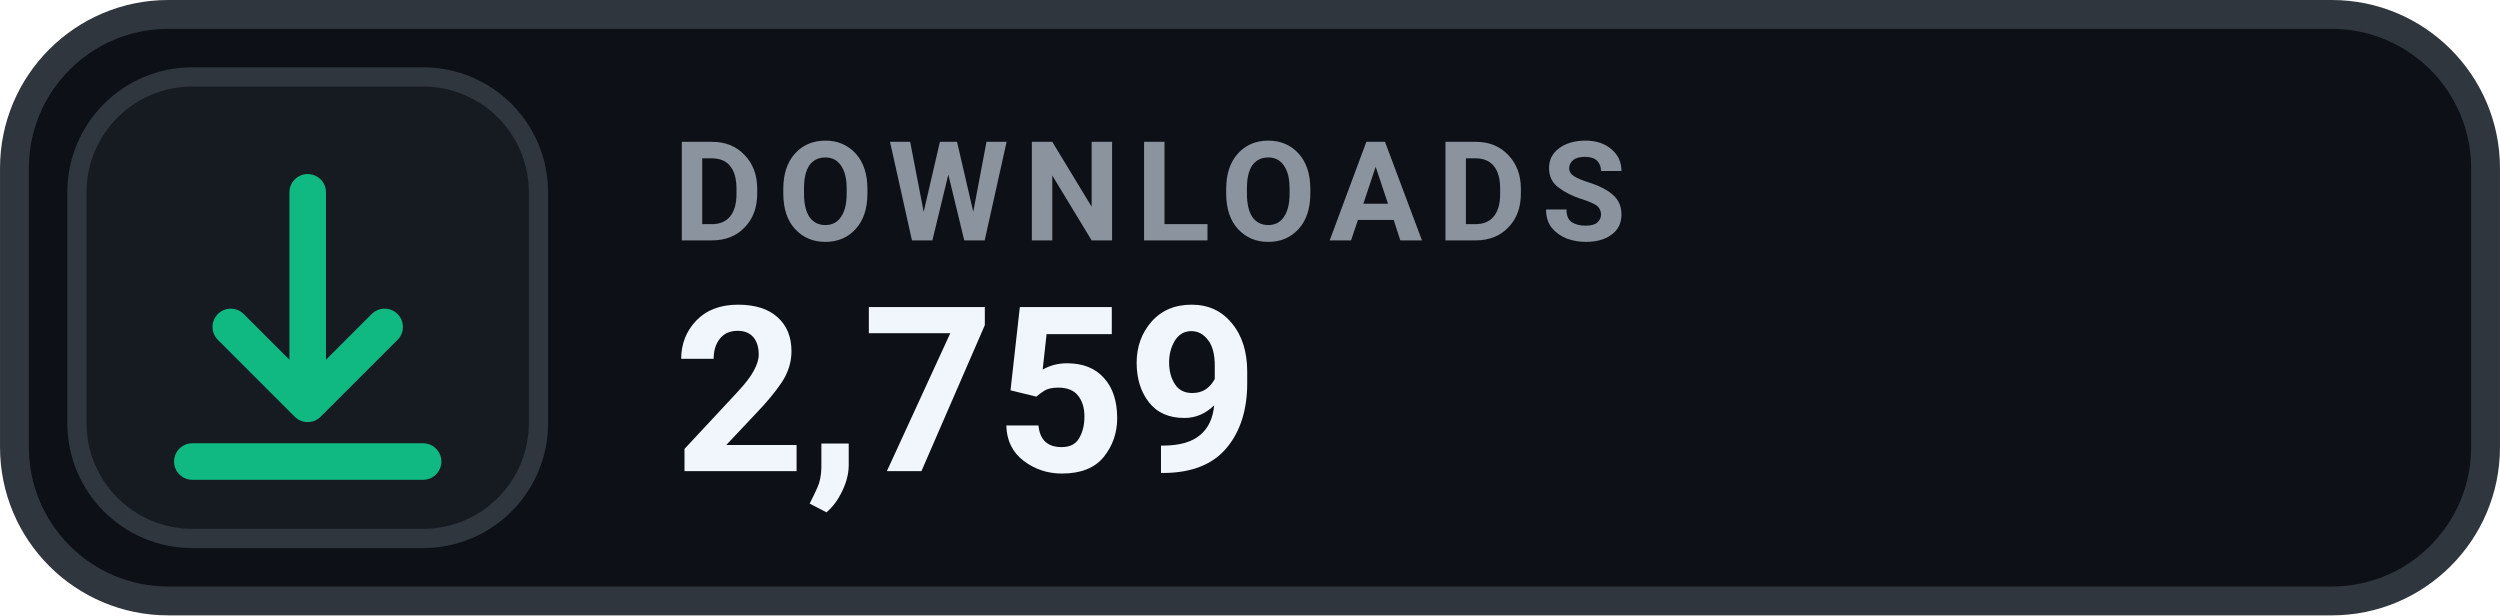
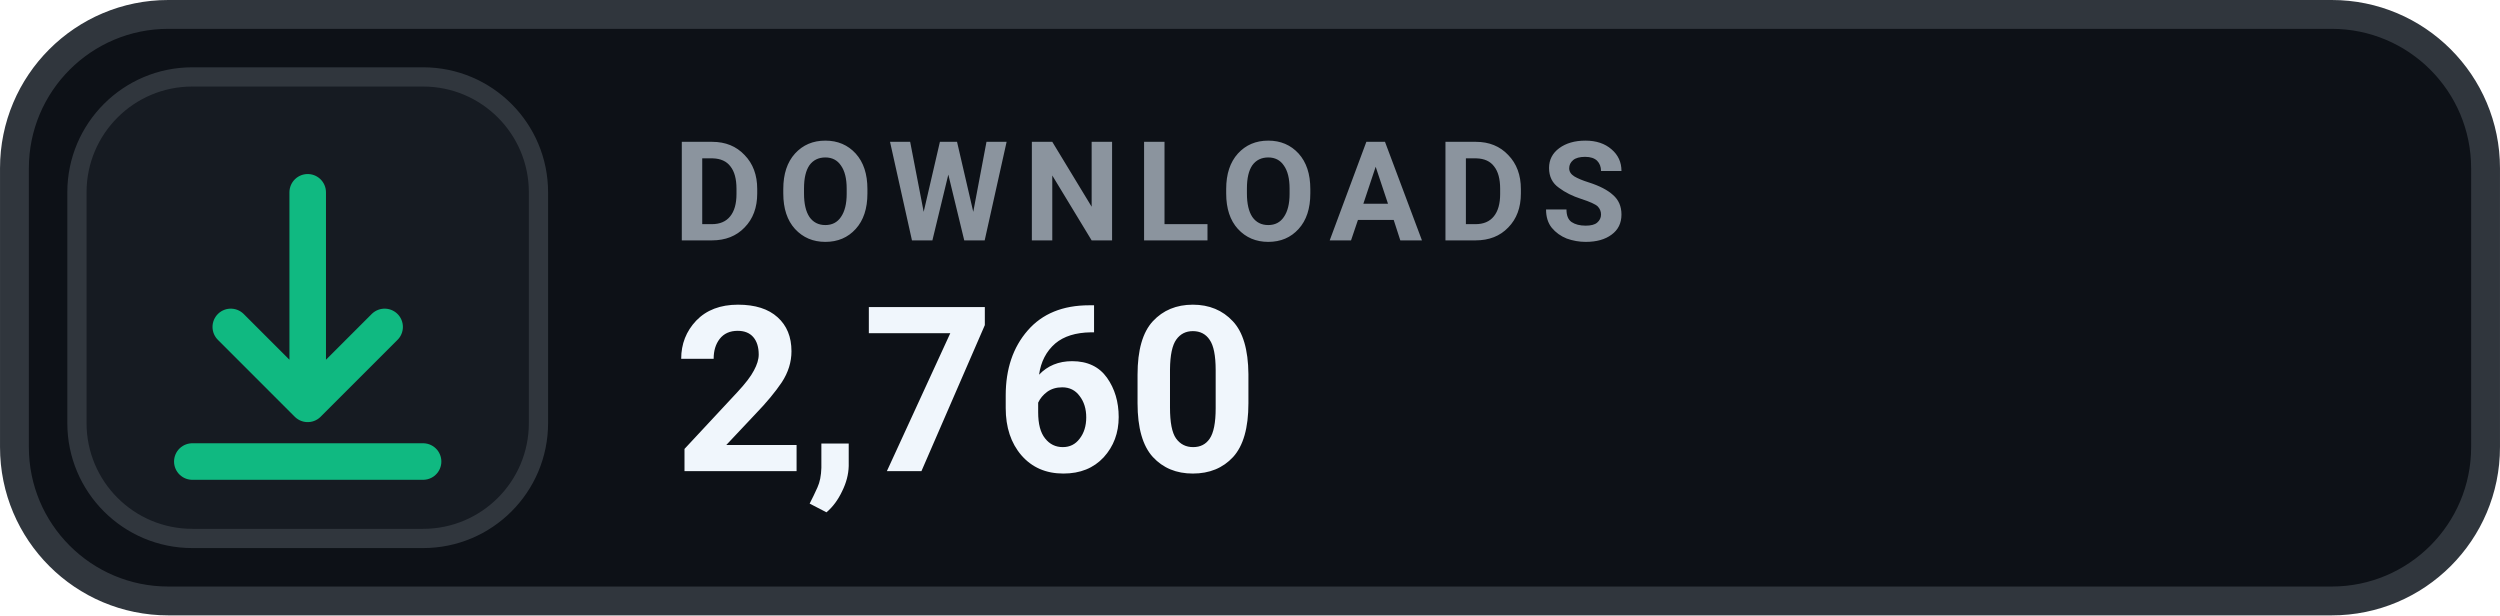
- <svg xmlns="http://www.w3.org/2000/svg" width="126" height="31.015" viewBox="0 0 130 32" role="img" aria-label="DOWNLOADS 2,759">
+ <svg xmlns="http://www.w3.org/2000/svg" width="126" height="31.015" viewBox="0 0 130 32" role="img" aria-label="DOWNLOADS 2,760">
  <rect x=".75" y=".75" width="128.5" height="30.5" rx="8" fill="#0D1117" stroke="#30363D" stroke-width="1.5" />
  <rect x="4" y="4" width="24" height="24" rx="6" fill="#161B22" stroke="#30363D" stroke-width="1" />
  <g transform="translate(16 16)" style="color:#10B981;">
    <path d="M0 -6 v11 m0 0 l4 -4 m-4 4 l-4 -4 M-6 8 h12" fill="none" stroke="currentColor" stroke-width="1.9" stroke-linecap="round" stroke-linejoin="round" />
  </g>
  <text x="35" y="12.5" fill="#8B949E" font-family="-apple-system,BlinkMacSystemFont,'Segoe UI',Roboto,Helvetica,Arial,sans-serif" font-size="7.2" font-weight="700" letter-spacing=".75">DOWNLOADS</text>
-   <text x="35" y="24.5" fill="#F0F6FC" font-family="-apple-system,BlinkMacSystemFont,'Segoe UI',Roboto,Helvetica,Arial,sans-serif" font-size="12" font-weight="700">2,759</text>
+   <text x="35" y="24.5" fill="#F0F6FC" font-family="-apple-system,BlinkMacSystemFont,'Segoe UI',Roboto,Helvetica,Arial,sans-serif" font-size="12" font-weight="700">2,760</text>
</svg>
